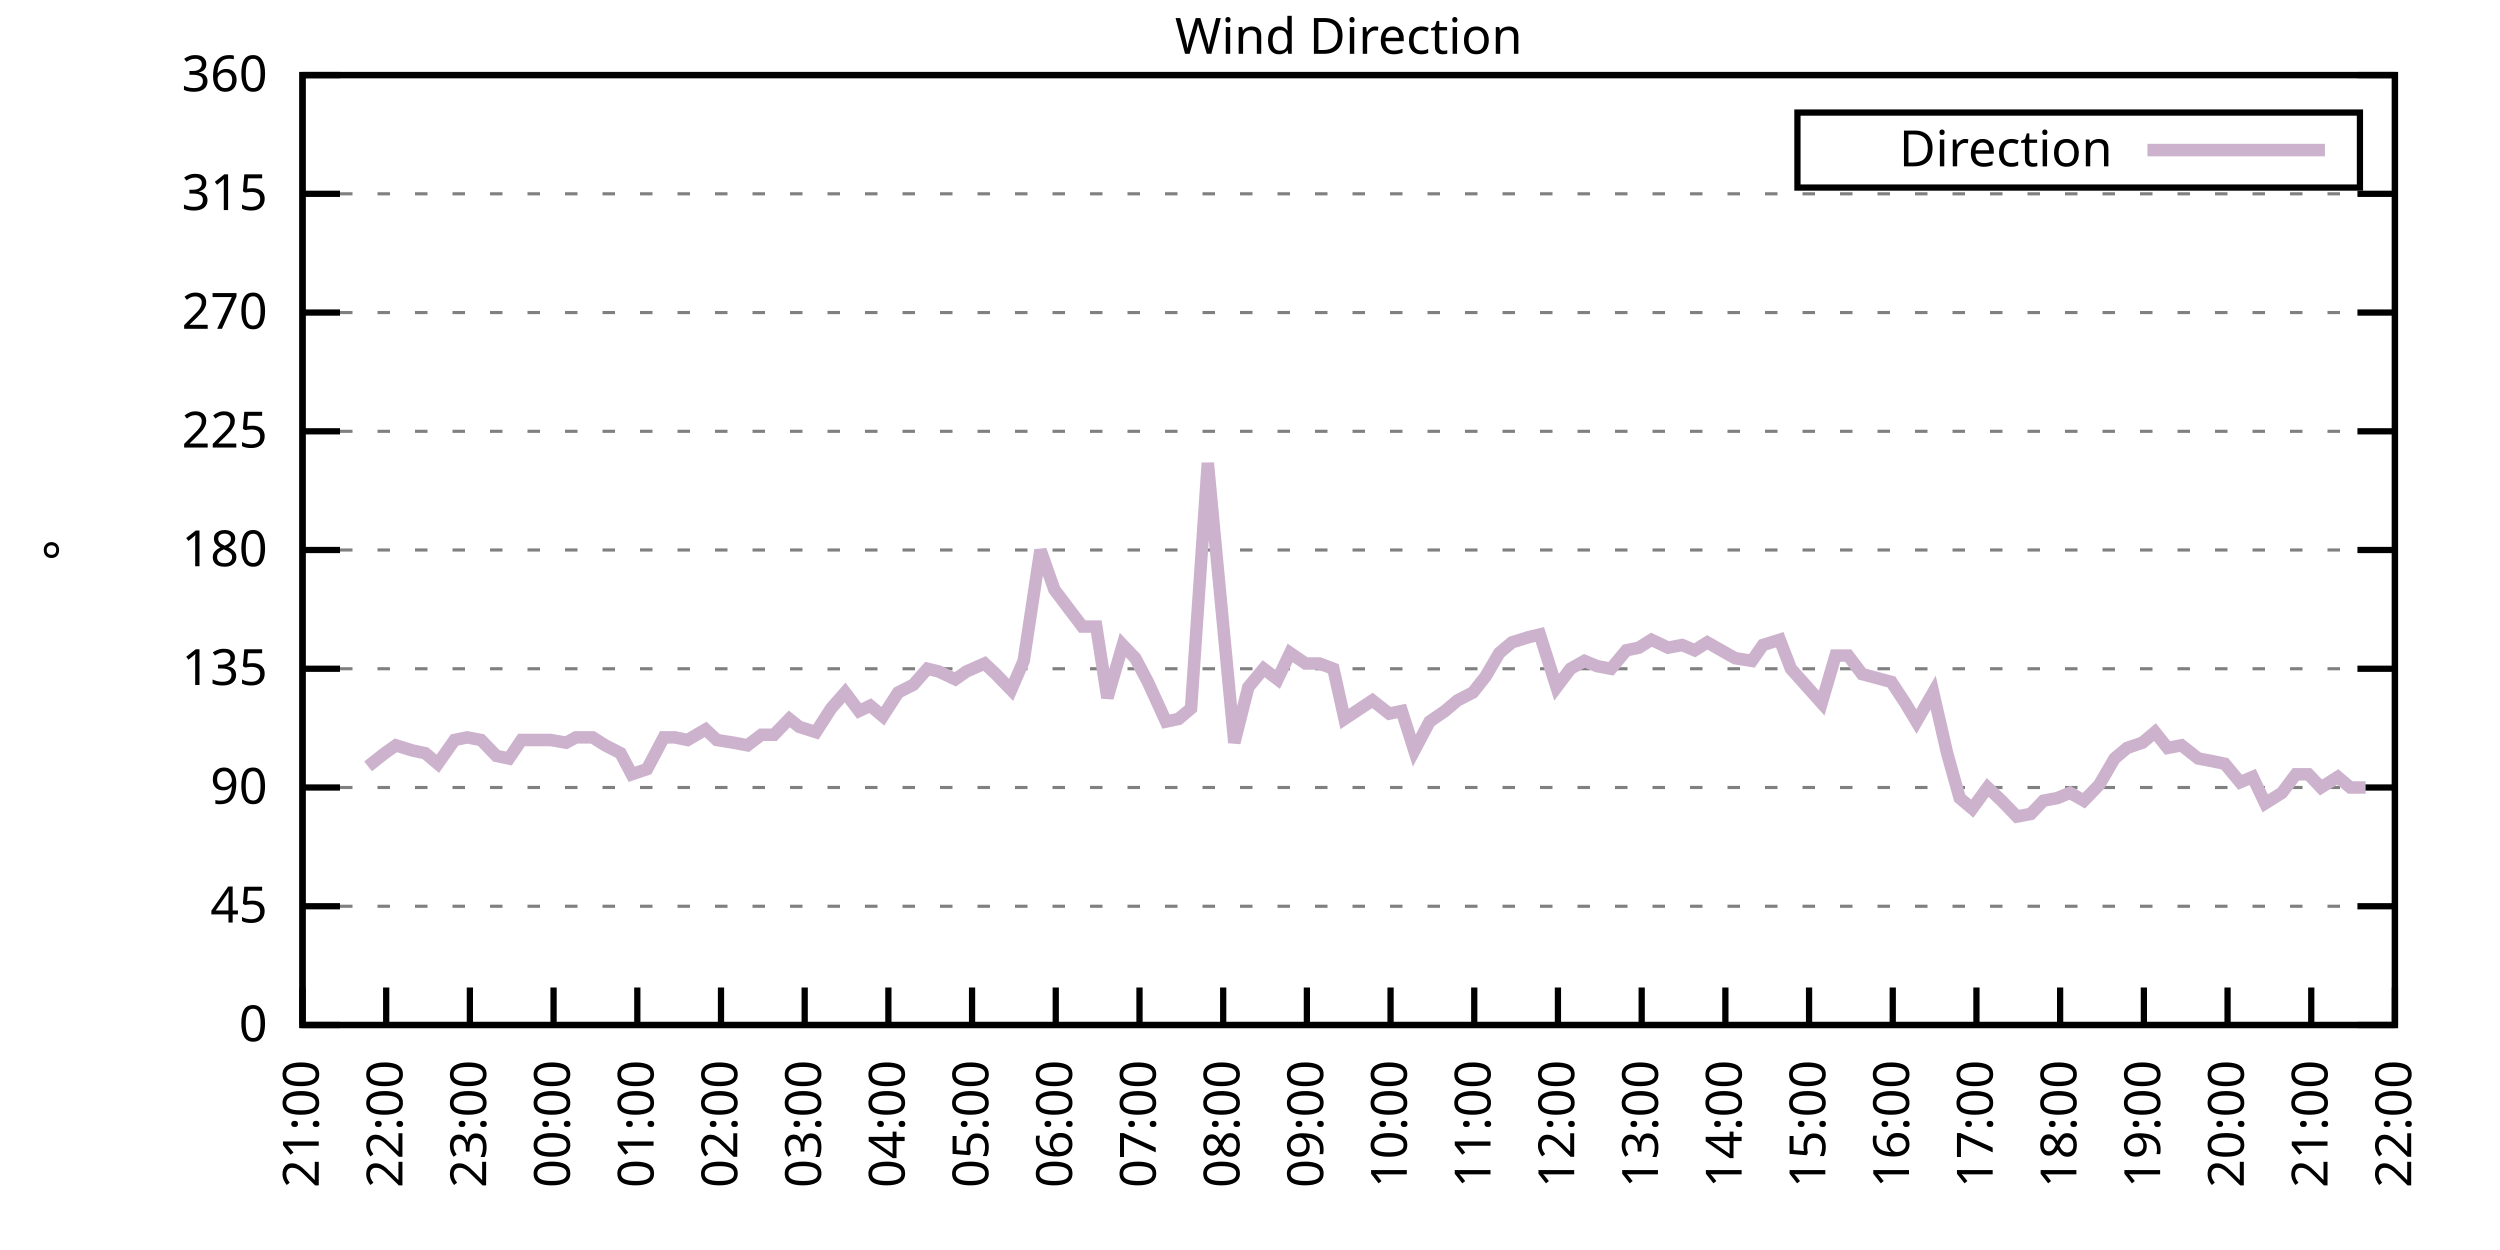
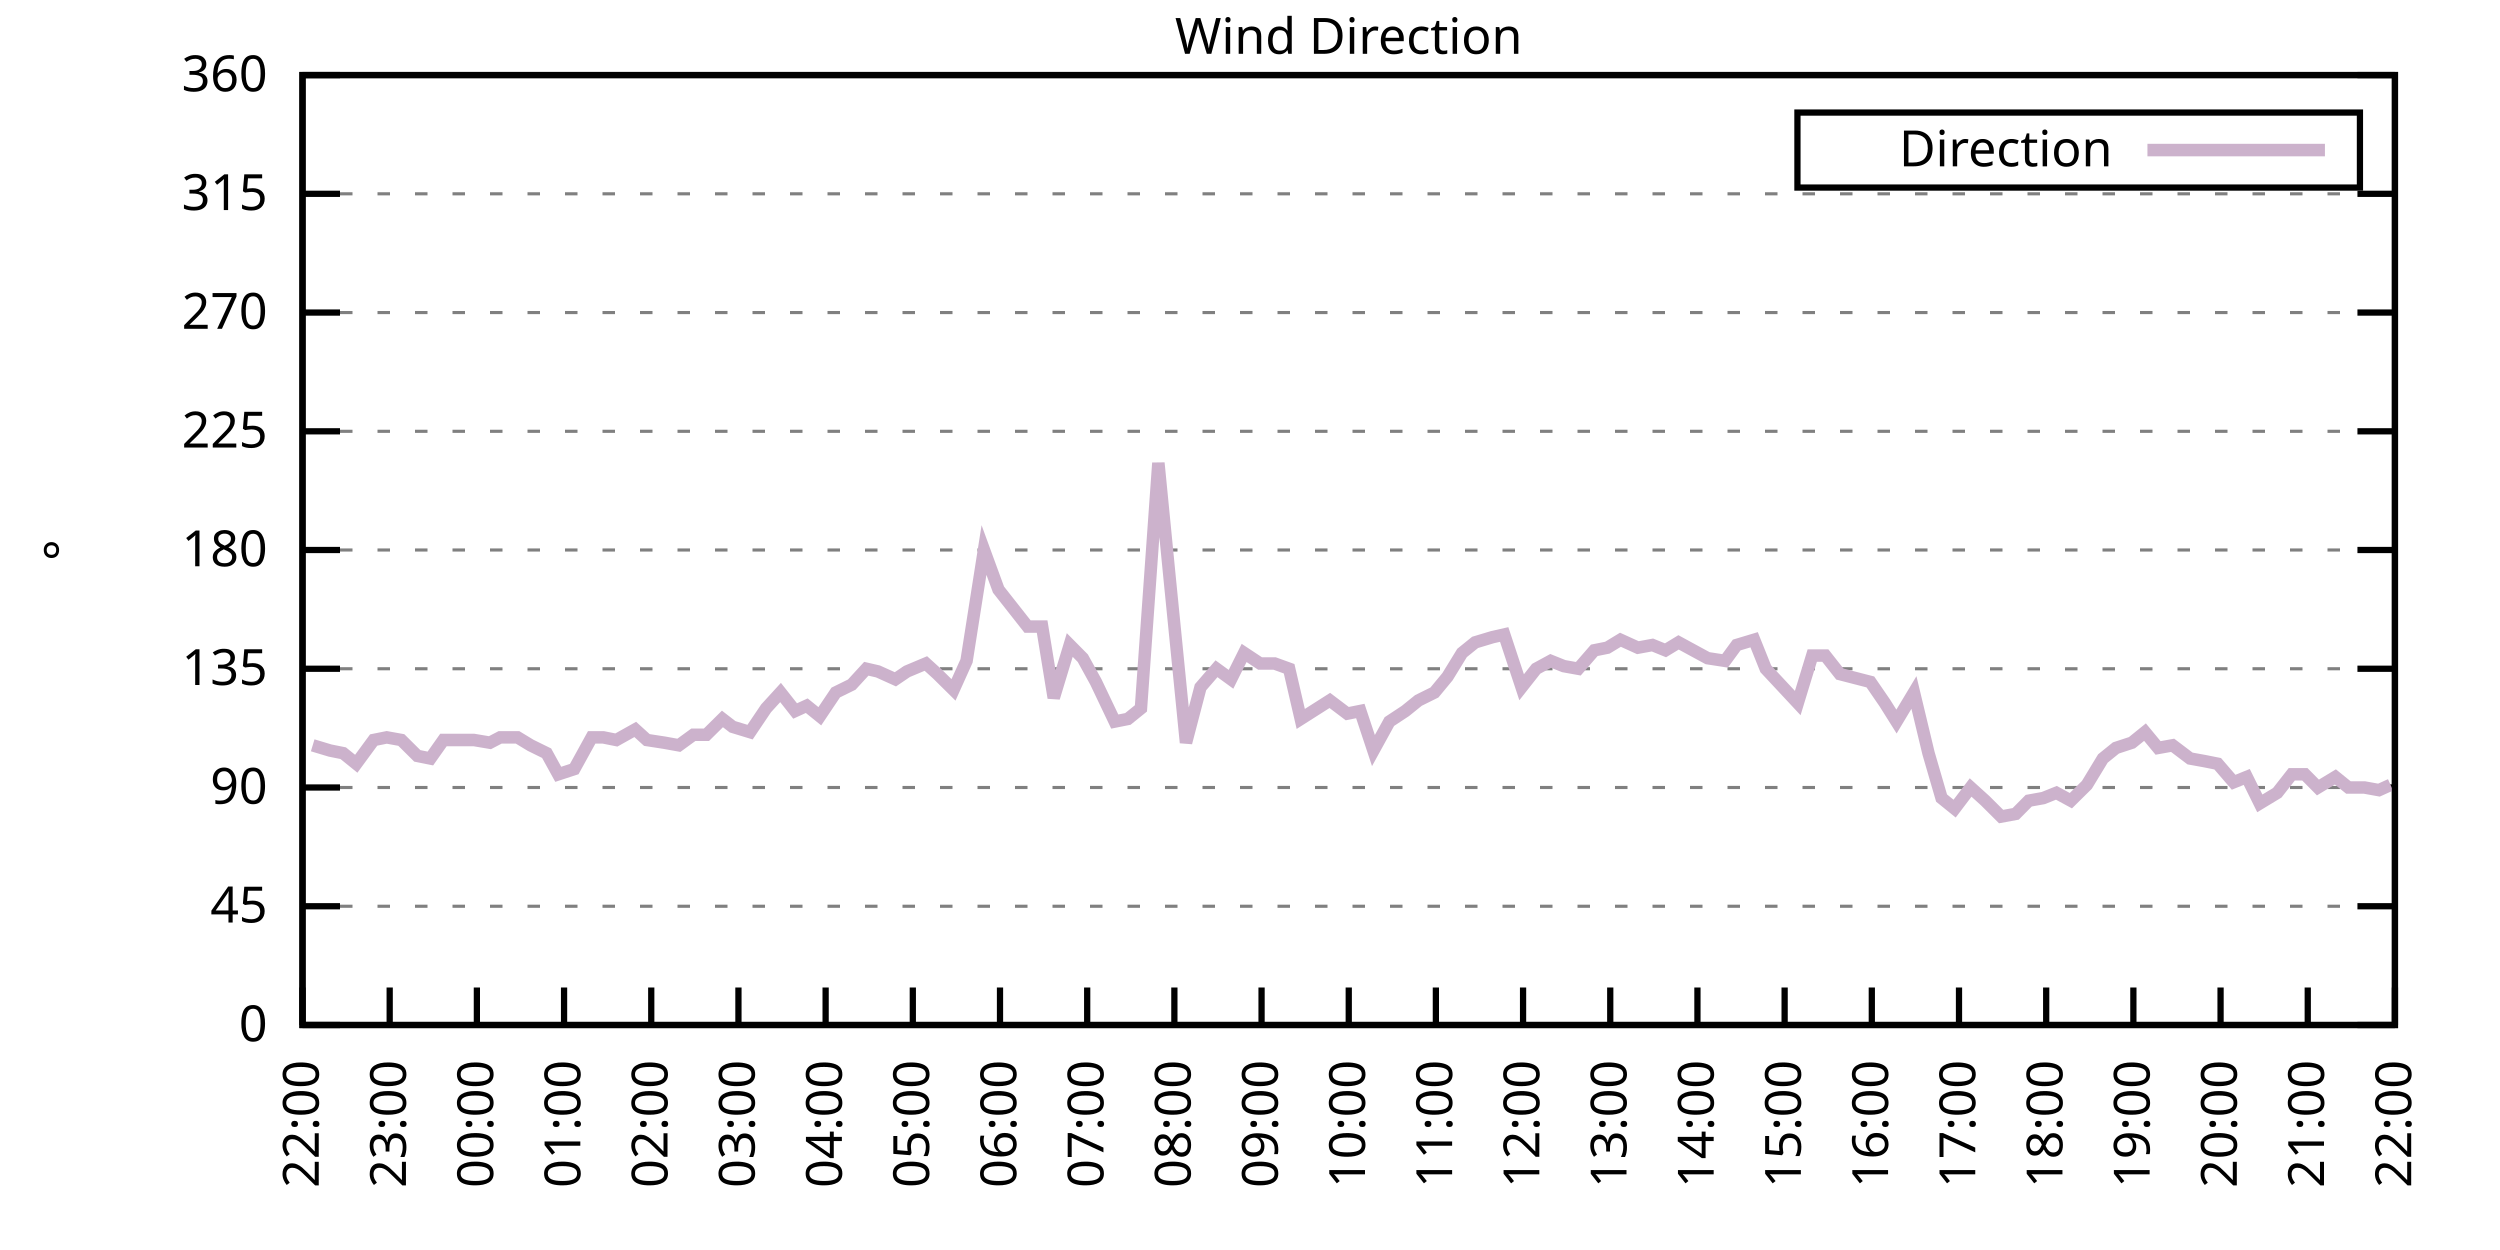
<svg xmlns="http://www.w3.org/2000/svg" xmlns:xlink="http://www.w3.org/1999/xlink" width="400" height="200" viewBox="0 0 400 200">
  <g id="gnuplot_canvas">
    <rect x="0" y="0" width="400" height="200" fill="none" />
    <defs>
      <circle id="gpDot" r="0.5" stroke-width="0.5" stroke="currentColor" />
      <path id="gpPt0" stroke-width="0.333" stroke="currentColor" d="M-1,0 h2 M0,-1 v2" />
      <path id="gpPt1" stroke-width="0.333" stroke="currentColor" d="M-1,-1 L1,1 M1,-1 L-1,1" />
      <path id="gpPt2" stroke-width="0.333" stroke="currentColor" d="M-1,0 L1,0 M0,-1 L0,1 M-1,-1 L1,1 M-1,1 L1,-1" />
      <rect id="gpPt3" stroke-width="0.333" stroke="currentColor" x="-1" y="-1" width="2" height="2" />
      <rect id="gpPt4" stroke-width="0.333" stroke="currentColor" fill="currentColor" x="-1" y="-1" width="2" height="2" />
      <circle id="gpPt5" stroke-width="0.333" stroke="currentColor" cx="0" cy="0" r="1" />
      <use xlink:href="#gpPt5" id="gpPt6" fill="currentColor" stroke="none" />
      <path id="gpPt7" stroke-width="0.333" stroke="currentColor" d="M0,-1.33 L-1.33,0.67 L1.33,0.67 z" />
      <use xlink:href="#gpPt7" id="gpPt8" fill="currentColor" stroke="none" />
      <use xlink:href="#gpPt7" id="gpPt9" stroke="currentColor" transform="rotate(180)" />
      <use xlink:href="#gpPt9" id="gpPt10" fill="currentColor" stroke="none" />
      <use xlink:href="#gpPt3" id="gpPt11" stroke="currentColor" transform="rotate(45)" />
      <use xlink:href="#gpPt11" id="gpPt12" fill="currentColor" stroke="none" />
      <path id="gpPt13" stroke-width="0.333" stroke="currentColor" d="M0,1.330 L1.265,0.411 L0.782,-1.067 L-0.782,-1.076 L-1.265,0.411 z" />
      <use xlink:href="#gpPt13" id="gpPt14" fill="currentColor" stroke="none" />
      <filter id="textbox" filterUnits="objectBoundingBox" x="0" y="0" height="1" width="1">
        <feFlood flood-color="white" flood-opacity="1" result="bgnd" />
        <feComposite in="SourceGraphic" in2="bgnd" operator="atop" />
      </filter>
      <filter id="greybox" filterUnits="objectBoundingBox" x="0" y="0" height="1" width="1">
        <feFlood flood-color="lightgrey" flood-opacity="1" result="grey" />
        <feComposite in="SourceGraphic" in2="grey" operator="atop" />
      </filter>
    </defs>
    <g fill="none" color="white" stroke="currentColor" stroke-width="1.00" stroke-linecap="butt" stroke-linejoin="miter">
</g>
    <g fill="none" color="black" stroke="currentColor" stroke-width="1.00" stroke-linecap="butt" stroke-linejoin="miter">
      <g stroke="none" shape-rendering="crispEdges">
        <polygon fill="rgb(255, 255, 255)" points="48.40,164.00 383.18,164.00 383.18,12.02 48.40,12.02 " />
      </g>
    </g>
    <g fill="none" color="black" stroke="currentColor" stroke-width="1.00" stroke-linecap="butt" stroke-linejoin="miter">
</g>
    <g fill="none" color="black" stroke="black" stroke-width="0.50" stroke-linecap="butt" stroke-linejoin="miter">
</g>
    <g fill="none" color="gray" stroke="currentColor" stroke-width="0.50" stroke-linecap="butt" stroke-linejoin="miter">
      <path stroke="gray" stroke-dasharray="2,4" class="gridline" d="M48.40,164.00 L383.19,164.00  " />
    </g>
    <g fill="none" color="gray" stroke="gray" stroke-width="1.00" stroke-linecap="butt" stroke-linejoin="miter">
</g>
    <g fill="none" color="black" stroke="currentColor" stroke-width="1.00" stroke-linecap="butt" stroke-linejoin="miter">
      <path stroke="black" d="M48.40,164.00 L54.40,164.00 M383.19,164.00 L377.19,164.00  " />
      <g transform="translate(42.80,166.60)" stroke="none" fill="black" font-family="Sans" font-size="8.00" text-anchor="end">
        <text>
          <tspan font-family="Sans"> 0</tspan>
        </text>
      </g>
    </g>
    <g fill="none" color="black" stroke="currentColor" stroke-width="1.00" stroke-linecap="butt" stroke-linejoin="miter">
</g>
    <g fill="none" color="black" stroke="black" stroke-width="0.50" stroke-linecap="butt" stroke-linejoin="miter">
</g>
    <g fill="none" color="gray" stroke="currentColor" stroke-width="0.50" stroke-linecap="butt" stroke-linejoin="miter">
      <path stroke="gray" stroke-dasharray="2,4" class="gridline" d="M48.40,145.00 L383.19,145.00  " />
    </g>
    <g fill="none" color="gray" stroke="gray" stroke-width="1.00" stroke-linecap="butt" stroke-linejoin="miter">
</g>
    <g fill="none" color="black" stroke="currentColor" stroke-width="1.00" stroke-linecap="butt" stroke-linejoin="miter">
      <path stroke="black" d="M48.40,145.00 L54.40,145.00 M383.19,145.00 L377.19,145.00  " />
      <g transform="translate(42.80,147.60)" stroke="none" fill="black" font-family="Sans" font-size="8.00" text-anchor="end">
        <text>
          <tspan font-family="Sans"> 45</tspan>
        </text>
      </g>
    </g>
    <g fill="none" color="black" stroke="currentColor" stroke-width="1.00" stroke-linecap="butt" stroke-linejoin="miter">
</g>
    <g fill="none" color="black" stroke="black" stroke-width="0.50" stroke-linecap="butt" stroke-linejoin="miter">
</g>
    <g fill="none" color="gray" stroke="currentColor" stroke-width="0.50" stroke-linecap="butt" stroke-linejoin="miter">
      <path stroke="gray" stroke-dasharray="2,4" class="gridline" d="M48.40,126.00 L383.19,126.00  " />
    </g>
    <g fill="none" color="gray" stroke="gray" stroke-width="1.00" stroke-linecap="butt" stroke-linejoin="miter">
</g>
    <g fill="none" color="black" stroke="currentColor" stroke-width="1.00" stroke-linecap="butt" stroke-linejoin="miter">
      <path stroke="black" d="M48.40,126.00 L54.40,126.00 M383.19,126.00 L377.19,126.00  " />
      <g transform="translate(42.80,128.60)" stroke="none" fill="black" font-family="Sans" font-size="8.00" text-anchor="end">
        <text>
          <tspan font-family="Sans"> 90</tspan>
        </text>
      </g>
    </g>
    <g fill="none" color="black" stroke="currentColor" stroke-width="1.00" stroke-linecap="butt" stroke-linejoin="miter">
</g>
    <g fill="none" color="black" stroke="black" stroke-width="0.50" stroke-linecap="butt" stroke-linejoin="miter">
</g>
    <g fill="none" color="gray" stroke="currentColor" stroke-width="0.50" stroke-linecap="butt" stroke-linejoin="miter">
      <path stroke="gray" stroke-dasharray="2,4" class="gridline" d="M48.40,107.00 L383.19,107.00  " />
    </g>
    <g fill="none" color="gray" stroke="gray" stroke-width="1.00" stroke-linecap="butt" stroke-linejoin="miter">
</g>
    <g fill="none" color="black" stroke="currentColor" stroke-width="1.00" stroke-linecap="butt" stroke-linejoin="miter">
      <path stroke="black" d="M48.40,107.00 L54.40,107.00 M383.19,107.00 L377.19,107.00  " />
      <g transform="translate(42.80,109.60)" stroke="none" fill="black" font-family="Sans" font-size="8.00" text-anchor="end">
        <text>
          <tspan font-family="Sans"> 135</tspan>
        </text>
      </g>
    </g>
    <g fill="none" color="black" stroke="currentColor" stroke-width="1.00" stroke-linecap="butt" stroke-linejoin="miter">
</g>
    <g fill="none" color="black" stroke="black" stroke-width="0.50" stroke-linecap="butt" stroke-linejoin="miter">
</g>
    <g fill="none" color="gray" stroke="currentColor" stroke-width="0.50" stroke-linecap="butt" stroke-linejoin="miter">
      <path stroke="gray" stroke-dasharray="2,4" class="gridline" d="M48.40,88.00 L383.19,88.00  " />
    </g>
    <g fill="none" color="gray" stroke="gray" stroke-width="1.00" stroke-linecap="butt" stroke-linejoin="miter">
</g>
    <g fill="none" color="black" stroke="currentColor" stroke-width="1.00" stroke-linecap="butt" stroke-linejoin="miter">
      <path stroke="black" d="M48.40,88.00 L54.40,88.00 M383.19,88.00 L377.19,88.00  " />
      <g transform="translate(42.80,90.60)" stroke="none" fill="black" font-family="Sans" font-size="8.00" text-anchor="end">
        <text>
          <tspan font-family="Sans"> 180</tspan>
        </text>
      </g>
    </g>
    <g fill="none" color="black" stroke="currentColor" stroke-width="1.00" stroke-linecap="butt" stroke-linejoin="miter">
</g>
    <g fill="none" color="black" stroke="black" stroke-width="0.50" stroke-linecap="butt" stroke-linejoin="miter">
</g>
    <g fill="none" color="gray" stroke="currentColor" stroke-width="0.50" stroke-linecap="butt" stroke-linejoin="miter">
      <path stroke="gray" stroke-dasharray="2,4" class="gridline" d="M48.40,69.01 L383.19,69.01  " />
    </g>
    <g fill="none" color="gray" stroke="gray" stroke-width="1.00" stroke-linecap="butt" stroke-linejoin="miter">
</g>
    <g fill="none" color="black" stroke="currentColor" stroke-width="1.00" stroke-linecap="butt" stroke-linejoin="miter">
      <path stroke="black" d="M48.40,69.01 L54.40,69.01 M383.19,69.01 L377.19,69.01  " />
      <g transform="translate(42.80,71.61)" stroke="none" fill="black" font-family="Sans" font-size="8.00" text-anchor="end">
        <text>
          <tspan font-family="Sans"> 225</tspan>
        </text>
      </g>
    </g>
    <g fill="none" color="black" stroke="currentColor" stroke-width="1.00" stroke-linecap="butt" stroke-linejoin="miter">
</g>
    <g fill="none" color="black" stroke="black" stroke-width="0.50" stroke-linecap="butt" stroke-linejoin="miter">
</g>
    <g fill="none" color="gray" stroke="currentColor" stroke-width="0.50" stroke-linecap="butt" stroke-linejoin="miter">
      <path stroke="gray" stroke-dasharray="2,4" class="gridline" d="M48.40,50.01 L383.19,50.01  " />
    </g>
    <g fill="none" color="gray" stroke="gray" stroke-width="1.00" stroke-linecap="butt" stroke-linejoin="miter">
</g>
    <g fill="none" color="black" stroke="currentColor" stroke-width="1.00" stroke-linecap="butt" stroke-linejoin="miter">
      <path stroke="black" d="M48.40,50.01 L54.40,50.01 M383.19,50.01 L377.19,50.01  " />
      <g transform="translate(42.80,52.61)" stroke="none" fill="black" font-family="Sans" font-size="8.00" text-anchor="end">
        <text>
          <tspan font-family="Sans"> 270</tspan>
        </text>
      </g>
    </g>
    <g fill="none" color="black" stroke="currentColor" stroke-width="1.00" stroke-linecap="butt" stroke-linejoin="miter">
</g>
    <g fill="none" color="black" stroke="black" stroke-width="0.50" stroke-linecap="butt" stroke-linejoin="miter">
</g>
    <g fill="none" color="gray" stroke="currentColor" stroke-width="0.50" stroke-linecap="butt" stroke-linejoin="miter">
      <path stroke="gray" stroke-dasharray="2,4" class="gridline" d="M48.40,31.01 L383.19,31.01  " />
    </g>
    <g fill="none" color="gray" stroke="gray" stroke-width="1.00" stroke-linecap="butt" stroke-linejoin="miter">
</g>
    <g fill="none" color="black" stroke="currentColor" stroke-width="1.00" stroke-linecap="butt" stroke-linejoin="miter">
      <path stroke="black" d="M48.40,31.01 L54.40,31.01 M383.19,31.01 L377.19,31.01  " />
      <g transform="translate(42.80,33.61)" stroke="none" fill="black" font-family="Sans" font-size="8.00" text-anchor="end">
        <text>
          <tspan font-family="Sans"> 315</tspan>
        </text>
      </g>
    </g>
    <g fill="none" color="black" stroke="currentColor" stroke-width="1.00" stroke-linecap="butt" stroke-linejoin="miter">
</g>
    <g fill="none" color="black" stroke="black" stroke-width="0.50" stroke-linecap="butt" stroke-linejoin="miter">
</g>
    <g fill="none" color="gray" stroke="currentColor" stroke-width="0.50" stroke-linecap="butt" stroke-linejoin="miter">
      <path stroke="gray" stroke-dasharray="2,4" class="gridline" d="M48.40,12.01 L383.19,12.01  " />
    </g>
    <g fill="none" color="gray" stroke="gray" stroke-width="1.00" stroke-linecap="butt" stroke-linejoin="miter">
</g>
    <g fill="none" color="black" stroke="currentColor" stroke-width="1.00" stroke-linecap="butt" stroke-linejoin="miter">
      <path stroke="black" d="M48.40,12.01 L54.40,12.01 M383.19,12.01 L377.19,12.01  " />
      <g transform="translate(42.80,14.61)" stroke="none" fill="black" font-family="Sans" font-size="8.00" text-anchor="end">
        <text>
          <tspan font-family="Sans"> 360</tspan>
        </text>
      </g>
    </g>
    <g fill="none" color="black" stroke="currentColor" stroke-width="1.00" stroke-linecap="butt" stroke-linejoin="miter">
      <path stroke="black" d="M48.40,164.00 L48.40,158.00  " />
      <g transform="translate(51.00,169.60) rotate(270.00)" stroke="none" fill="black" font-family="Sans" font-size="8.00" text-anchor="end">
        <text>
-           <tspan font-family="Sans">21:00</tspan>
-         </text>
-       </g>
-     </g>
-     <g fill="none" color="black" stroke="currentColor" stroke-width="1.00" stroke-linecap="butt" stroke-linejoin="miter">
-       <path stroke="black" d="M61.79,164.00 L61.79,158.00  " />
-       <g transform="translate(64.39,169.60) rotate(270.00)" stroke="none" fill="black" font-family="Sans" font-size="8.00" text-anchor="end">
-         <text>
          <tspan font-family="Sans">22:00</tspan>
        </text>
      </g>
    </g>
    <g fill="none" color="black" stroke="currentColor" stroke-width="1.00" stroke-linecap="butt" stroke-linejoin="miter">
-       <path stroke="black" d="M75.18,164.00 L75.18,158.00  " />
-       <g transform="translate(77.78,169.60) rotate(270.00)" stroke="none" fill="black" font-family="Sans" font-size="8.00" text-anchor="end">
+       <path stroke="black" d="M62.35,164.00 L62.35,158.00  " />
+       <g transform="translate(64.95,169.60) rotate(270.00)" stroke="none" fill="black" font-family="Sans" font-size="8.00" text-anchor="end">
        <text>
          <tspan font-family="Sans">23:00</tspan>
        </text>
      </g>
    </g>
    <g fill="none" color="black" stroke="currentColor" stroke-width="1.00" stroke-linecap="butt" stroke-linejoin="miter">
-       <path stroke="black" d="M88.57,164.00 L88.57,158.00  " />
-       <g transform="translate(91.17,169.60) rotate(270.00)" stroke="none" fill="black" font-family="Sans" font-size="8.00" text-anchor="end">
+       <path stroke="black" d="M76.30,164.00 L76.30,158.00  " />
+       <g transform="translate(78.90,169.60) rotate(270.00)" stroke="none" fill="black" font-family="Sans" font-size="8.00" text-anchor="end">
        <text>
          <tspan font-family="Sans">00:00</tspan>
        </text>
      </g>
    </g>
    <g fill="none" color="black" stroke="currentColor" stroke-width="1.00" stroke-linecap="butt" stroke-linejoin="miter">
-       <path stroke="black" d="M101.97,164.00 L101.97,158.00  " />
-       <g transform="translate(104.57,169.60) rotate(270.00)" stroke="none" fill="black" font-family="Sans" font-size="8.00" text-anchor="end">
+       <path stroke="black" d="M90.25,164.00 L90.25,158.00  " />
+       <g transform="translate(92.85,169.60) rotate(270.00)" stroke="none" fill="black" font-family="Sans" font-size="8.00" text-anchor="end">
        <text>
          <tspan font-family="Sans">01:00</tspan>
        </text>
      </g>
    </g>
    <g fill="none" color="black" stroke="currentColor" stroke-width="1.00" stroke-linecap="butt" stroke-linejoin="miter">
-       <path stroke="black" d="M115.36,164.00 L115.36,158.00  " />
-       <g transform="translate(117.96,169.60) rotate(270.00)" stroke="none" fill="black" font-family="Sans" font-size="8.00" text-anchor="end">
+       <path stroke="black" d="M104.20,164.00 L104.20,158.00  " />
+       <g transform="translate(106.80,169.60) rotate(270.00)" stroke="none" fill="black" font-family="Sans" font-size="8.00" text-anchor="end">
        <text>
          <tspan font-family="Sans">02:00</tspan>
        </text>
      </g>
    </g>
    <g fill="none" color="black" stroke="currentColor" stroke-width="1.00" stroke-linecap="butt" stroke-linejoin="miter">
-       <path stroke="black" d="M128.75,164.00 L128.75,158.00  " />
-       <g transform="translate(131.35,169.60) rotate(270.00)" stroke="none" fill="black" font-family="Sans" font-size="8.00" text-anchor="end">
+       <path stroke="black" d="M118.15,164.00 L118.15,158.00  " />
+       <g transform="translate(120.75,169.60) rotate(270.00)" stroke="none" fill="black" font-family="Sans" font-size="8.00" text-anchor="end">
        <text>
          <tspan font-family="Sans">03:00</tspan>
        </text>
      </g>
    </g>
    <g fill="none" color="black" stroke="currentColor" stroke-width="1.00" stroke-linecap="butt" stroke-linejoin="miter">
-       <path stroke="black" d="M142.14,164.00 L142.14,158.00  " />
-       <g transform="translate(144.74,169.60) rotate(270.00)" stroke="none" fill="black" font-family="Sans" font-size="8.00" text-anchor="end">
+       <path stroke="black" d="M132.10,164.00 L132.10,158.00  " />
+       <g transform="translate(134.70,169.60) rotate(270.00)" stroke="none" fill="black" font-family="Sans" font-size="8.00" text-anchor="end">
        <text>
          <tspan font-family="Sans">04:00</tspan>
        </text>
      </g>
    </g>
    <g fill="none" color="black" stroke="currentColor" stroke-width="1.00" stroke-linecap="butt" stroke-linejoin="miter">
-       <path stroke="black" d="M155.53,164.00 L155.53,158.00  " />
-       <g transform="translate(158.13,169.60) rotate(270.00)" stroke="none" fill="black" font-family="Sans" font-size="8.00" text-anchor="end">
+       <path stroke="black" d="M146.05,164.00 L146.05,158.00  " />
+       <g transform="translate(148.65,169.60) rotate(270.00)" stroke="none" fill="black" font-family="Sans" font-size="8.00" text-anchor="end">
        <text>
          <tspan font-family="Sans">05:00</tspan>
        </text>
      </g>
    </g>
    <g fill="none" color="black" stroke="currentColor" stroke-width="1.00" stroke-linecap="butt" stroke-linejoin="miter">
-       <path stroke="black" d="M168.92,164.00 L168.92,158.00  " />
-       <g transform="translate(171.52,169.60) rotate(270.00)" stroke="none" fill="black" font-family="Sans" font-size="8.00" text-anchor="end">
+       <path stroke="black" d="M160.00,164.00 L160.00,158.00  " />
+       <g transform="translate(162.60,169.60) rotate(270.00)" stroke="none" fill="black" font-family="Sans" font-size="8.00" text-anchor="end">
        <text>
          <tspan font-family="Sans">06:00</tspan>
        </text>
      </g>
    </g>
    <g fill="none" color="black" stroke="currentColor" stroke-width="1.00" stroke-linecap="butt" stroke-linejoin="miter">
-       <path stroke="black" d="M182.32,164.00 L182.32,158.00  " />
-       <g transform="translate(184.92,169.60) rotate(270.00)" stroke="none" fill="black" font-family="Sans" font-size="8.00" text-anchor="end">
+       <path stroke="black" d="M173.95,164.00 L173.95,158.00  " />
+       <g transform="translate(176.55,169.60) rotate(270.00)" stroke="none" fill="black" font-family="Sans" font-size="8.00" text-anchor="end">
        <text>
          <tspan font-family="Sans">07:00</tspan>
        </text>
      </g>
    </g>
    <g fill="none" color="black" stroke="currentColor" stroke-width="1.00" stroke-linecap="butt" stroke-linejoin="miter">
-       <path stroke="black" d="M195.71,164.00 L195.71,158.00  " />
-       <g transform="translate(198.31,169.60) rotate(270.00)" stroke="none" fill="black" font-family="Sans" font-size="8.00" text-anchor="end">
+       <path stroke="black" d="M187.90,164.00 L187.90,158.00  " />
+       <g transform="translate(190.50,169.60) rotate(270.00)" stroke="none" fill="black" font-family="Sans" font-size="8.00" text-anchor="end">
        <text>
          <tspan font-family="Sans">08:00</tspan>
        </text>
      </g>
    </g>
    <g fill="none" color="black" stroke="currentColor" stroke-width="1.00" stroke-linecap="butt" stroke-linejoin="miter">
-       <path stroke="black" d="M209.10,164.00 L209.10,158.00  " />
-       <g transform="translate(211.70,169.60) rotate(270.00)" stroke="none" fill="black" font-family="Sans" font-size="8.00" text-anchor="end">
+       <path stroke="black" d="M201.85,164.00 L201.85,158.00  " />
+       <g transform="translate(204.45,169.60) rotate(270.00)" stroke="none" fill="black" font-family="Sans" font-size="8.00" text-anchor="end">
        <text>
          <tspan font-family="Sans">09:00</tspan>
        </text>
      </g>
    </g>
    <g fill="none" color="black" stroke="currentColor" stroke-width="1.00" stroke-linecap="butt" stroke-linejoin="miter">
-       <path stroke="black" d="M222.49,164.00 L222.49,158.00  " />
-       <g transform="translate(225.09,169.60) rotate(270.00)" stroke="none" fill="black" font-family="Sans" font-size="8.00" text-anchor="end">
+       <path stroke="black" d="M215.80,164.00 L215.80,158.00  " />
+       <g transform="translate(218.40,169.60) rotate(270.00)" stroke="none" fill="black" font-family="Sans" font-size="8.00" text-anchor="end">
        <text>
          <tspan font-family="Sans">10:00</tspan>
        </text>
      </g>
    </g>
    <g fill="none" color="black" stroke="currentColor" stroke-width="1.00" stroke-linecap="butt" stroke-linejoin="miter">
-       <path stroke="black" d="M235.88,164.00 L235.88,158.00  " />
-       <g transform="translate(238.48,169.60) rotate(270.00)" stroke="none" fill="black" font-family="Sans" font-size="8.00" text-anchor="end">
+       <path stroke="black" d="M229.74,164.00 L229.74,158.00  " />
+       <g transform="translate(232.34,169.60) rotate(270.00)" stroke="none" fill="black" font-family="Sans" font-size="8.00" text-anchor="end">
        <text>
          <tspan font-family="Sans">11:00</tspan>
        </text>
      </g>
    </g>
    <g fill="none" color="black" stroke="currentColor" stroke-width="1.00" stroke-linecap="butt" stroke-linejoin="miter">
-       <path stroke="black" d="M249.27,164.00 L249.27,158.00  " />
-       <g transform="translate(251.87,169.60) rotate(270.00)" stroke="none" fill="black" font-family="Sans" font-size="8.00" text-anchor="end">
+       <path stroke="black" d="M243.69,164.00 L243.69,158.00  " />
+       <g transform="translate(246.29,169.60) rotate(270.00)" stroke="none" fill="black" font-family="Sans" font-size="8.00" text-anchor="end">
        <text>
          <tspan font-family="Sans">12:00</tspan>
        </text>
      </g>
    </g>
    <g fill="none" color="black" stroke="currentColor" stroke-width="1.00" stroke-linecap="butt" stroke-linejoin="miter">
-       <path stroke="black" d="M262.67,164.00 L262.67,158.00  " />
-       <g transform="translate(265.27,169.60) rotate(270.00)" stroke="none" fill="black" font-family="Sans" font-size="8.00" text-anchor="end">
+       <path stroke="black" d="M257.64,164.00 L257.64,158.00  " />
+       <g transform="translate(260.24,169.60) rotate(270.00)" stroke="none" fill="black" font-family="Sans" font-size="8.00" text-anchor="end">
        <text>
          <tspan font-family="Sans">13:00</tspan>
        </text>
      </g>
    </g>
    <g fill="none" color="black" stroke="currentColor" stroke-width="1.00" stroke-linecap="butt" stroke-linejoin="miter">
-       <path stroke="black" d="M276.06,164.00 L276.06,158.00  " />
-       <g transform="translate(278.66,169.60) rotate(270.00)" stroke="none" fill="black" font-family="Sans" font-size="8.00" text-anchor="end">
+       <path stroke="black" d="M271.59,164.00 L271.59,158.00  " />
+       <g transform="translate(274.19,169.60) rotate(270.00)" stroke="none" fill="black" font-family="Sans" font-size="8.00" text-anchor="end">
        <text>
          <tspan font-family="Sans">14:00</tspan>
        </text>
      </g>
    </g>
    <g fill="none" color="black" stroke="currentColor" stroke-width="1.00" stroke-linecap="butt" stroke-linejoin="miter">
-       <path stroke="black" d="M289.45,164.00 L289.45,158.00  " />
-       <g transform="translate(292.05,169.60) rotate(270.00)" stroke="none" fill="black" font-family="Sans" font-size="8.00" text-anchor="end">
+       <path stroke="black" d="M285.54,164.00 L285.54,158.00  " />
+       <g transform="translate(288.14,169.60) rotate(270.00)" stroke="none" fill="black" font-family="Sans" font-size="8.00" text-anchor="end">
        <text>
          <tspan font-family="Sans">15:00</tspan>
        </text>
      </g>
    </g>
    <g fill="none" color="black" stroke="currentColor" stroke-width="1.00" stroke-linecap="butt" stroke-linejoin="miter">
-       <path stroke="black" d="M302.84,164.00 L302.84,158.00  " />
-       <g transform="translate(305.44,169.60) rotate(270.00)" stroke="none" fill="black" font-family="Sans" font-size="8.00" text-anchor="end">
+       <path stroke="black" d="M299.49,164.00 L299.49,158.00  " />
+       <g transform="translate(302.09,169.60) rotate(270.00)" stroke="none" fill="black" font-family="Sans" font-size="8.00" text-anchor="end">
        <text>
          <tspan font-family="Sans">16:00</tspan>
        </text>
      </g>
    </g>
    <g fill="none" color="black" stroke="currentColor" stroke-width="1.00" stroke-linecap="butt" stroke-linejoin="miter">
-       <path stroke="black" d="M316.23,164.00 L316.23,158.00  " />
-       <g transform="translate(318.83,169.60) rotate(270.00)" stroke="none" fill="black" font-family="Sans" font-size="8.00" text-anchor="end">
+       <path stroke="black" d="M313.44,164.00 L313.44,158.00  " />
+       <g transform="translate(316.04,169.60) rotate(270.00)" stroke="none" fill="black" font-family="Sans" font-size="8.00" text-anchor="end">
        <text>
          <tspan font-family="Sans">17:00</tspan>
        </text>
      </g>
    </g>
    <g fill="none" color="black" stroke="currentColor" stroke-width="1.00" stroke-linecap="butt" stroke-linejoin="miter">
-       <path stroke="black" d="M329.62,164.00 L329.62,158.00  " />
-       <g transform="translate(332.22,169.60) rotate(270.00)" stroke="none" fill="black" font-family="Sans" font-size="8.00" text-anchor="end">
+       <path stroke="black" d="M327.39,164.00 L327.39,158.00  " />
+       <g transform="translate(329.99,169.60) rotate(270.00)" stroke="none" fill="black" font-family="Sans" font-size="8.00" text-anchor="end">
        <text>
          <tspan font-family="Sans">18:00</tspan>
        </text>
      </g>
    </g>
    <g fill="none" color="black" stroke="currentColor" stroke-width="1.00" stroke-linecap="butt" stroke-linejoin="miter">
-       <path stroke="black" d="M343.02,164.00 L343.02,158.00  " />
-       <g transform="translate(345.62,169.60) rotate(270.00)" stroke="none" fill="black" font-family="Sans" font-size="8.00" text-anchor="end">
+       <path stroke="black" d="M341.34,164.00 L341.34,158.00  " />
+       <g transform="translate(343.94,169.60) rotate(270.00)" stroke="none" fill="black" font-family="Sans" font-size="8.00" text-anchor="end">
        <text>
          <tspan font-family="Sans">19:00</tspan>
        </text>
      </g>
    </g>
    <g fill="none" color="black" stroke="currentColor" stroke-width="1.00" stroke-linecap="butt" stroke-linejoin="miter">
-       <path stroke="black" d="M356.41,164.00 L356.41,158.00  " />
-       <g transform="translate(359.01,169.60) rotate(270.00)" stroke="none" fill="black" font-family="Sans" font-size="8.00" text-anchor="end">
+       <path stroke="black" d="M355.29,164.00 L355.29,158.00  " />
+       <g transform="translate(357.89,169.60) rotate(270.00)" stroke="none" fill="black" font-family="Sans" font-size="8.00" text-anchor="end">
        <text>
          <tspan font-family="Sans">20:00</tspan>
        </text>
      </g>
    </g>
    <g fill="none" color="black" stroke="currentColor" stroke-width="1.00" stroke-linecap="butt" stroke-linejoin="miter">
-       <path stroke="black" d="M369.80,164.00 L369.80,158.00  " />
-       <g transform="translate(372.40,169.60) rotate(270.00)" stroke="none" fill="black" font-family="Sans" font-size="8.00" text-anchor="end">
+       <path stroke="black" d="M369.24,164.00 L369.24,158.00  " />
+       <g transform="translate(371.84,169.60) rotate(270.00)" stroke="none" fill="black" font-family="Sans" font-size="8.00" text-anchor="end">
        <text>
          <tspan font-family="Sans">21:00</tspan>
        </text>
      </g>
    </g>
    <g fill="none" color="black" stroke="currentColor" stroke-width="1.00" stroke-linecap="butt" stroke-linejoin="miter">
      <path stroke="black" d="M383.19,164.00 L383.19,158.00  " />
      <g transform="translate(385.79,169.60) rotate(270.00)" stroke="none" fill="black" font-family="Sans" font-size="8.00" text-anchor="end">
        <text>
          <tspan font-family="Sans">22:00</tspan>
        </text>
      </g>
    </g>
    <g fill="none" color="black" stroke="currentColor" stroke-width="1.00" stroke-linecap="butt" stroke-linejoin="miter">
</g>
    <g fill="none" color="black" stroke="currentColor" stroke-width="1.00" stroke-linecap="butt" stroke-linejoin="miter">
      <path stroke="black" d="M48.40,12.01 L48.40,164.00 L383.19,164.00 L383.19,12.01 L48.40,12.01 Z  " />
    </g>
    <g fill="none" color="black" stroke="currentColor" stroke-width="1.00" stroke-linecap="butt" stroke-linejoin="miter">
</g>
    <g fill="none" color="black" stroke="currentColor" stroke-width="1.00" stroke-linecap="butt" stroke-linejoin="miter">
      <path stroke="black" d="M287.59,30.01 L287.59,18.01 L377.59,18.01 L377.59,30.01 L287.59,30.01 Z  " />
    </g>
    <g id="Wind_direction_plot_1">
      <g fill="none" color="white" stroke="black" stroke-width="2.00" stroke-linecap="butt" stroke-linejoin="miter">
</g>
      <g fill="none" color="black" stroke="currentColor" stroke-width="2.00" stroke-linecap="butt" stroke-linejoin="miter">
        <g transform="translate(337.99,26.61)" stroke="none" fill="black" font-family="Sans" font-size="8.00" text-anchor="end">
          <text>
            <tspan font-family="Sans">Direction</tspan>
          </text>
        </g>
      </g>
      <g fill="none" color="black" stroke="currentColor" stroke-width="2.00" stroke-linecap="butt" stroke-linejoin="miter">
-         <path stroke="rgb(204, 178, 204)" d="M343.59,24.01 L371.99,24.01 M58.89,122.62 L61.57,120.51 L63.35,119.25 L66.03,120.09 L68.04,120.51 L70.05,122.20   L72.73,118.40 L74.74,117.98 L76.97,118.40 L79.42,120.94 L81.43,121.36 L83.44,118.40 L86.12,118.40 L88.13,118.40   L90.58,118.83 L92.15,117.98 L94.82,117.98 L96.83,119.25 L99.29,120.51 L101.07,123.89 L103.53,123.05 L106.21,117.98   L107.99,117.98 L110.00,118.40 L112.90,116.71 L114.69,118.40 L117.37,118.83 L119.60,119.25 L121.83,117.56 L123.84,117.56   L126.29,115.03 L127.86,116.29 L130.54,117.14 L132.99,113.34 L135.22,110.80 L137.45,113.76 L139.24,112.91 L141.25,114.60   L143.70,110.80 L146.16,109.54 L148.39,107.00 L150.18,107.43 L152.85,108.69 L154.64,107.43 L157.54,106.16 L159.33,107.85   L161.78,110.38 L163.79,105.74 L166.47,88.00 L168.70,94.34 L173.17,100.25 L175.40,100.25 L177.18,111.65 L179.64,103.20   L181.65,105.31 L183.66,109.11 L186.56,115.45 L188.57,115.03 L190.57,113.34 L193.25,74.07 L195.04,93.07 L197.49,118.83   L199.73,109.96 L202.18,107.00 L204.41,108.69 L206.42,104.47 L208.88,106.16 L211.11,106.16 L213.34,107.00 L215.13,115.03   L219.59,112.07 L222.27,114.18 L224.28,113.76 L226.29,120.09 L228.74,115.45 L231.20,113.76 L233.20,112.07 L235.66,110.80   L237.67,108.27 L239.90,104.47 L241.91,102.78 L244.59,101.94 L246.37,101.52 L249.05,109.96 L251.28,107.00 L253.51,105.74   L255.52,106.58 L257.76,107.00 L260.21,104.05 L262.22,103.63 L264.23,102.36 L266.91,103.63 L269.14,103.20 L271.15,104.05   L273.16,102.78 L275.39,104.05 L277.62,105.31 L280.30,105.74 L282.08,103.20 L284.76,102.36 L286.55,107.00 L291.46,112.49   L293.69,104.89 L295.70,104.89 L297.93,107.85 L302.62,109.11 L304.85,112.49 L306.63,115.45 L309.31,110.80 L311.54,120.51   L313.55,127.69 L315.56,129.38 L318.02,126.00 L320.25,128.11 L322.70,130.65 L324.94,130.22 L326.95,128.11 L329.18,127.69   L331.19,126.85 L333.42,128.11 L335.87,125.58 L338.33,121.36 L340.34,119.67 L342.79,118.83 L344.80,117.14 L346.81,119.67   L349.04,119.25 L351.72,121.36 L353.95,121.78 L355.96,122.20 L358.42,125.16 L360.42,124.31 L362.43,128.54 L365.11,126.85   L367.34,123.89 L369.35,123.89 L371.36,126.00 L374.04,124.31 L376.05,126.00 L378.50,126.00  " />
+         <path stroke="rgb(204, 178, 204)" d="M343.59,24.01 L371.99,24.01 M50.03,119.25 L52.82,120.09 L54.91,120.51 L57.00,122.20 L59.79,118.40 L61.88,117.98   L64.21,118.40 L66.77,120.94 L68.86,121.36 L70.95,118.40 L73.74,118.40 L75.83,118.40 L78.39,118.83 L80.02,117.98   L82.81,117.98 L84.90,119.25 L87.46,120.51 L89.32,123.89 L91.88,123.05 L94.67,117.98 L96.53,117.98 L98.62,118.40   L101.64,116.71 L103.50,118.40 L106.29,118.83 L108.62,119.25 L110.94,117.56 L113.03,117.56 L115.59,115.03 L117.22,116.29   L120.01,117.14 L122.57,113.34 L124.89,110.80 L127.22,113.76 L129.08,112.91 L131.17,114.60 L133.72,110.80 L136.28,109.54   L138.61,107.00 L140.47,107.43 L143.26,108.69 L145.12,107.43 L148.14,106.16 L150.00,107.85 L152.56,110.38 L154.65,105.74   L157.44,88.00 L159.76,94.34 L164.41,100.25 L166.74,100.25 L168.60,111.65 L171.16,103.20 L173.25,105.31 L175.34,109.11   L178.36,115.45 L180.46,115.03 L182.55,113.34 L185.34,74.07 L187.20,93.07 L189.76,118.83 L192.08,109.96 L194.64,107.00   L196.96,108.69 L199.06,104.47 L201.61,106.16 L203.94,106.16 L206.26,107.00 L208.12,115.03 L212.77,112.07 L215.56,114.18   L217.65,113.76 L219.75,120.09 L222.30,115.45 L224.86,113.76 L226.95,112.07 L229.51,110.80 L231.60,108.27 L233.93,104.47   L236.02,102.78 L238.81,101.94 L240.67,101.52 L243.46,109.96 L245.79,107.00 L248.11,105.74 L250.20,106.58 L252.53,107.00   L255.09,104.05 L257.18,103.63 L259.27,102.36 L262.06,103.63 L264.39,103.20 L266.48,104.05 L268.57,102.78 L270.90,104.05   L273.22,105.31 L276.01,105.74 L277.87,103.20 L280.66,102.36 L282.52,107.00 L287.64,112.49 L289.96,104.89 L292.05,104.89   L294.38,107.85 L299.26,109.11 L301.58,112.49 L303.44,115.45 L306.23,110.80 L308.56,120.51 L310.65,127.69 L312.74,129.38   L315.30,126.00 L317.63,128.11 L320.18,130.65 L322.51,130.22 L324.60,128.11 L326.93,127.69 L329.02,126.85 L331.34,128.11   L333.90,125.58 L336.46,121.36 L338.55,119.67 L341.11,118.83 L343.20,117.14 L345.29,119.67 L347.62,119.25 L350.41,121.36   L352.73,121.78 L354.83,122.20 L357.38,125.16 L359.48,124.31 L361.57,128.54 L364.36,126.85 L366.68,123.89 L368.78,123.89   L370.87,126.00 L373.66,124.31 L375.75,126.00 L378.31,126.00 L380.63,126.42 L382.49,125.58  " />
      </g>
    </g>
    <g fill="none" color="black" stroke="currentColor" stroke-width="2.00" stroke-linecap="butt" stroke-linejoin="miter">
</g>
    <g fill="none" color="black" stroke="black" stroke-width="1.00" stroke-linecap="butt" stroke-linejoin="miter">
</g>
    <g fill="none" color="black" stroke="currentColor" stroke-width="1.00" stroke-linecap="butt" stroke-linejoin="miter">
      <path stroke="black" d="M48.40,12.01 L48.40,164.00 L383.19,164.00 L383.19,12.01 L48.40,12.01 Z  " />
      <g transform="translate(12.80,88.01) rotate(270.00)" stroke="none" fill="black" font-family="Sans" font-size="8.00" text-anchor="middle">
        <text>
          <tspan font-family="Sans">°</tspan>
        </text>
      </g>
    </g>
    <g fill="none" color="black" stroke="currentColor" stroke-width="1.00" stroke-linecap="butt" stroke-linejoin="miter">
</g>
    <g fill="none" color="black" stroke="currentColor" stroke-width="1.00" stroke-linecap="butt" stroke-linejoin="miter">
      <g transform="translate(215.79,8.61)" stroke="none" fill="black" font-family="Sans" font-size="8.00" text-anchor="middle">
        <text>
          <tspan font-family="Sans">Wind Direction</tspan>
        </text>
      </g>
    </g>
    <g fill="none" color="black" stroke="currentColor" stroke-width="1.00" stroke-linecap="butt" stroke-linejoin="miter">
</g>
  </g>
</svg>
